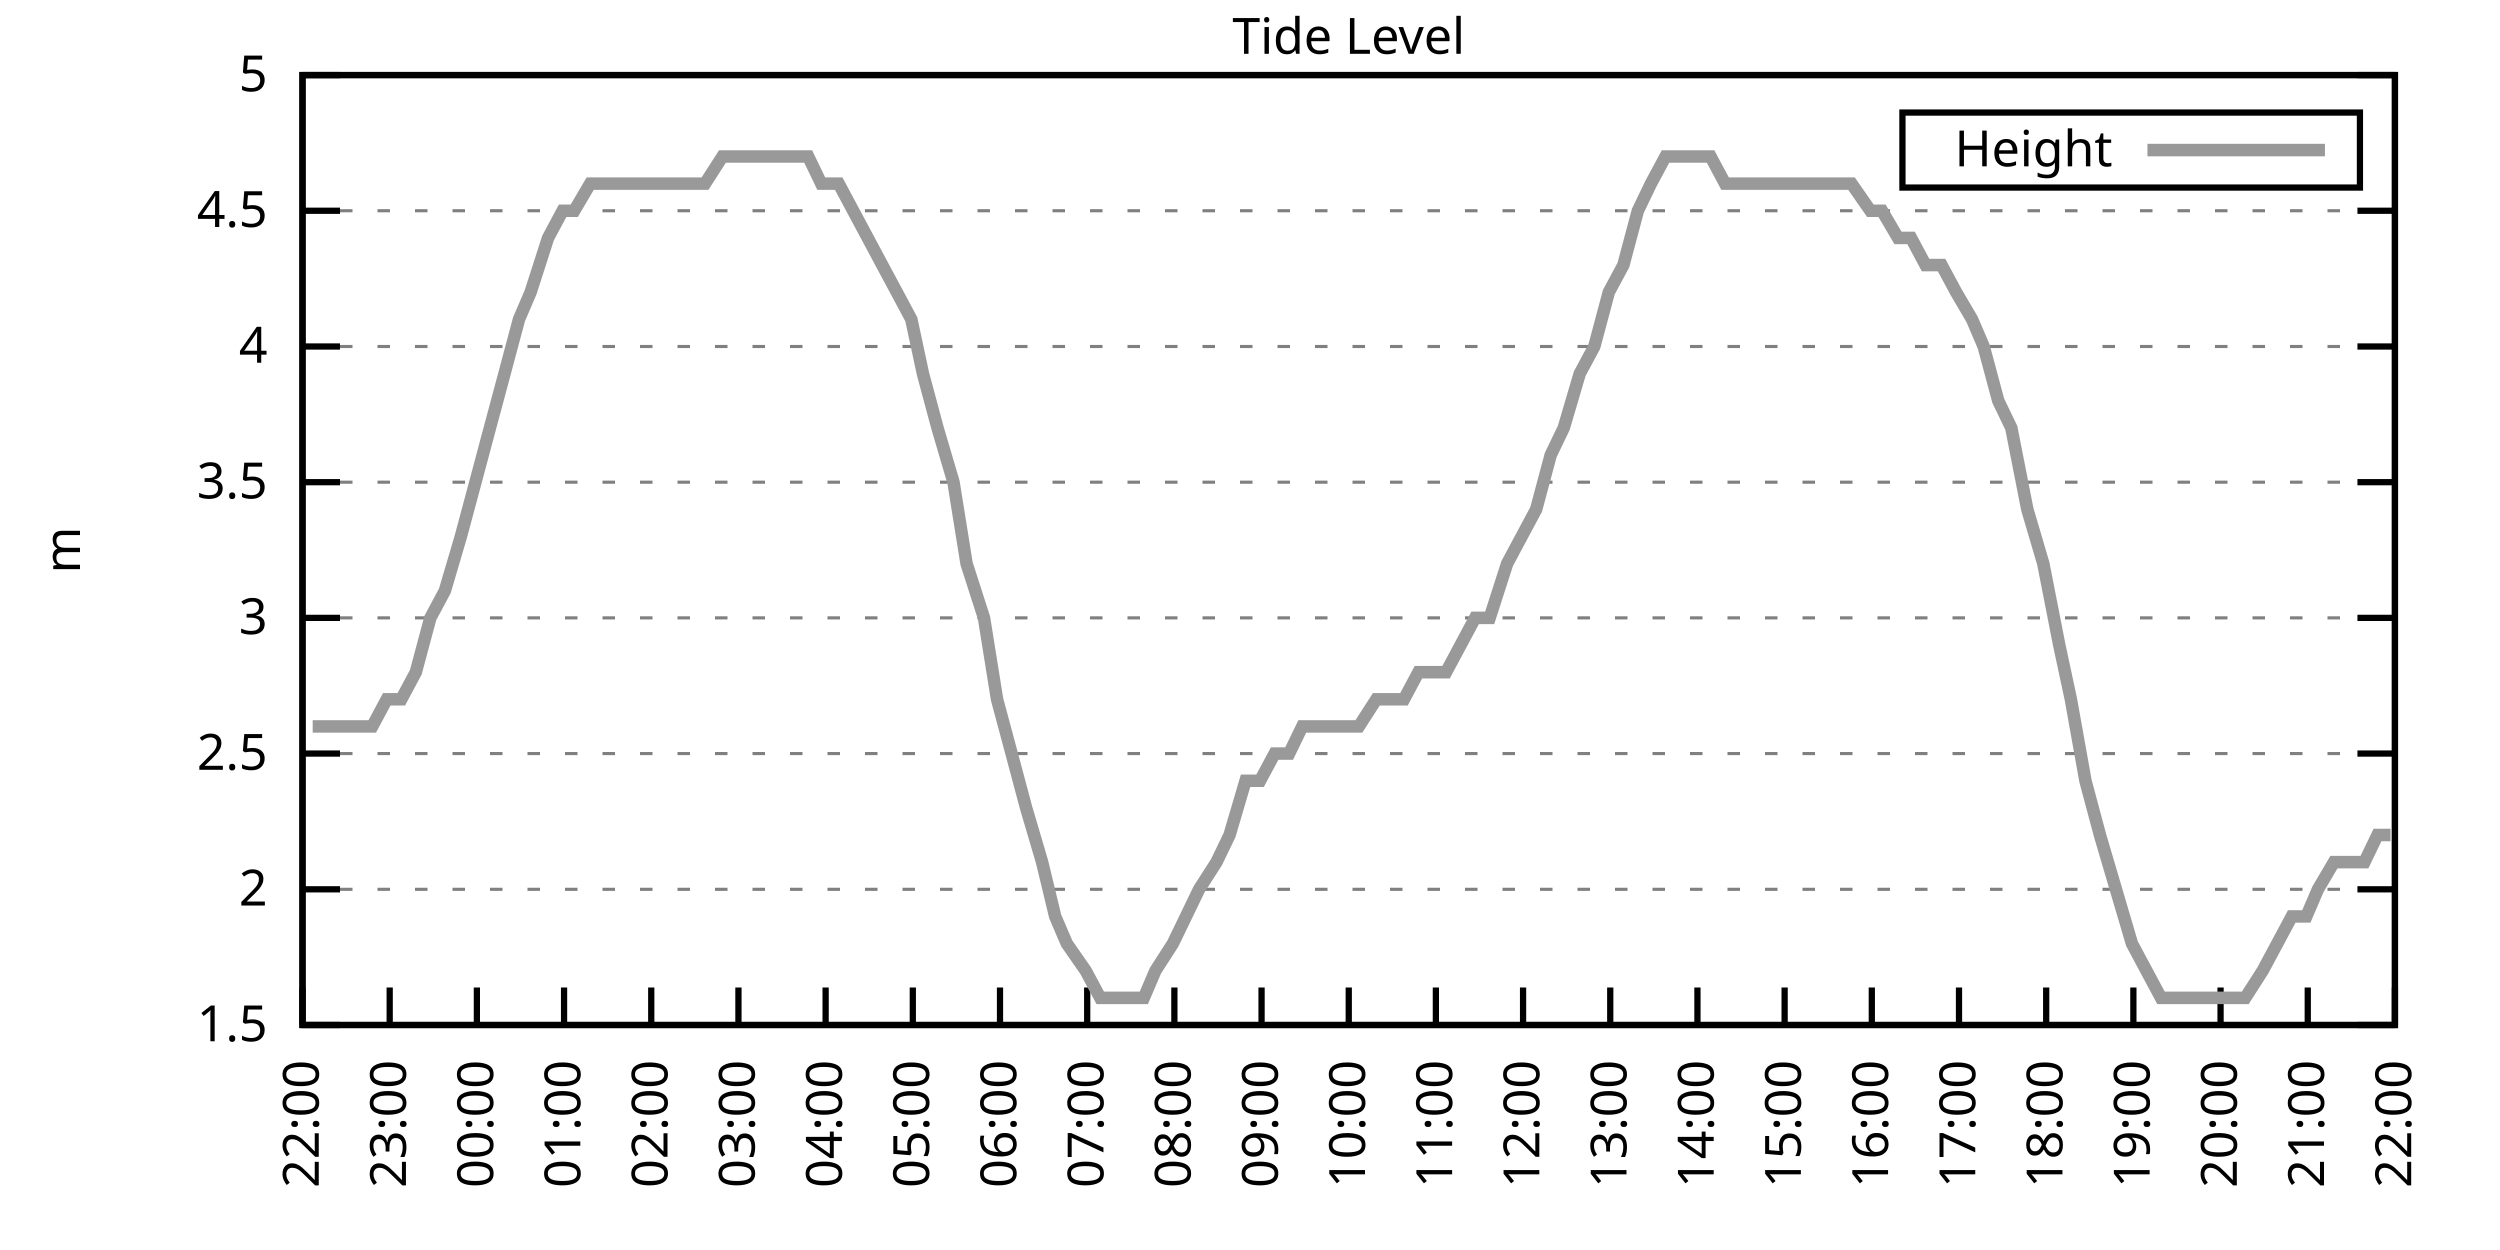
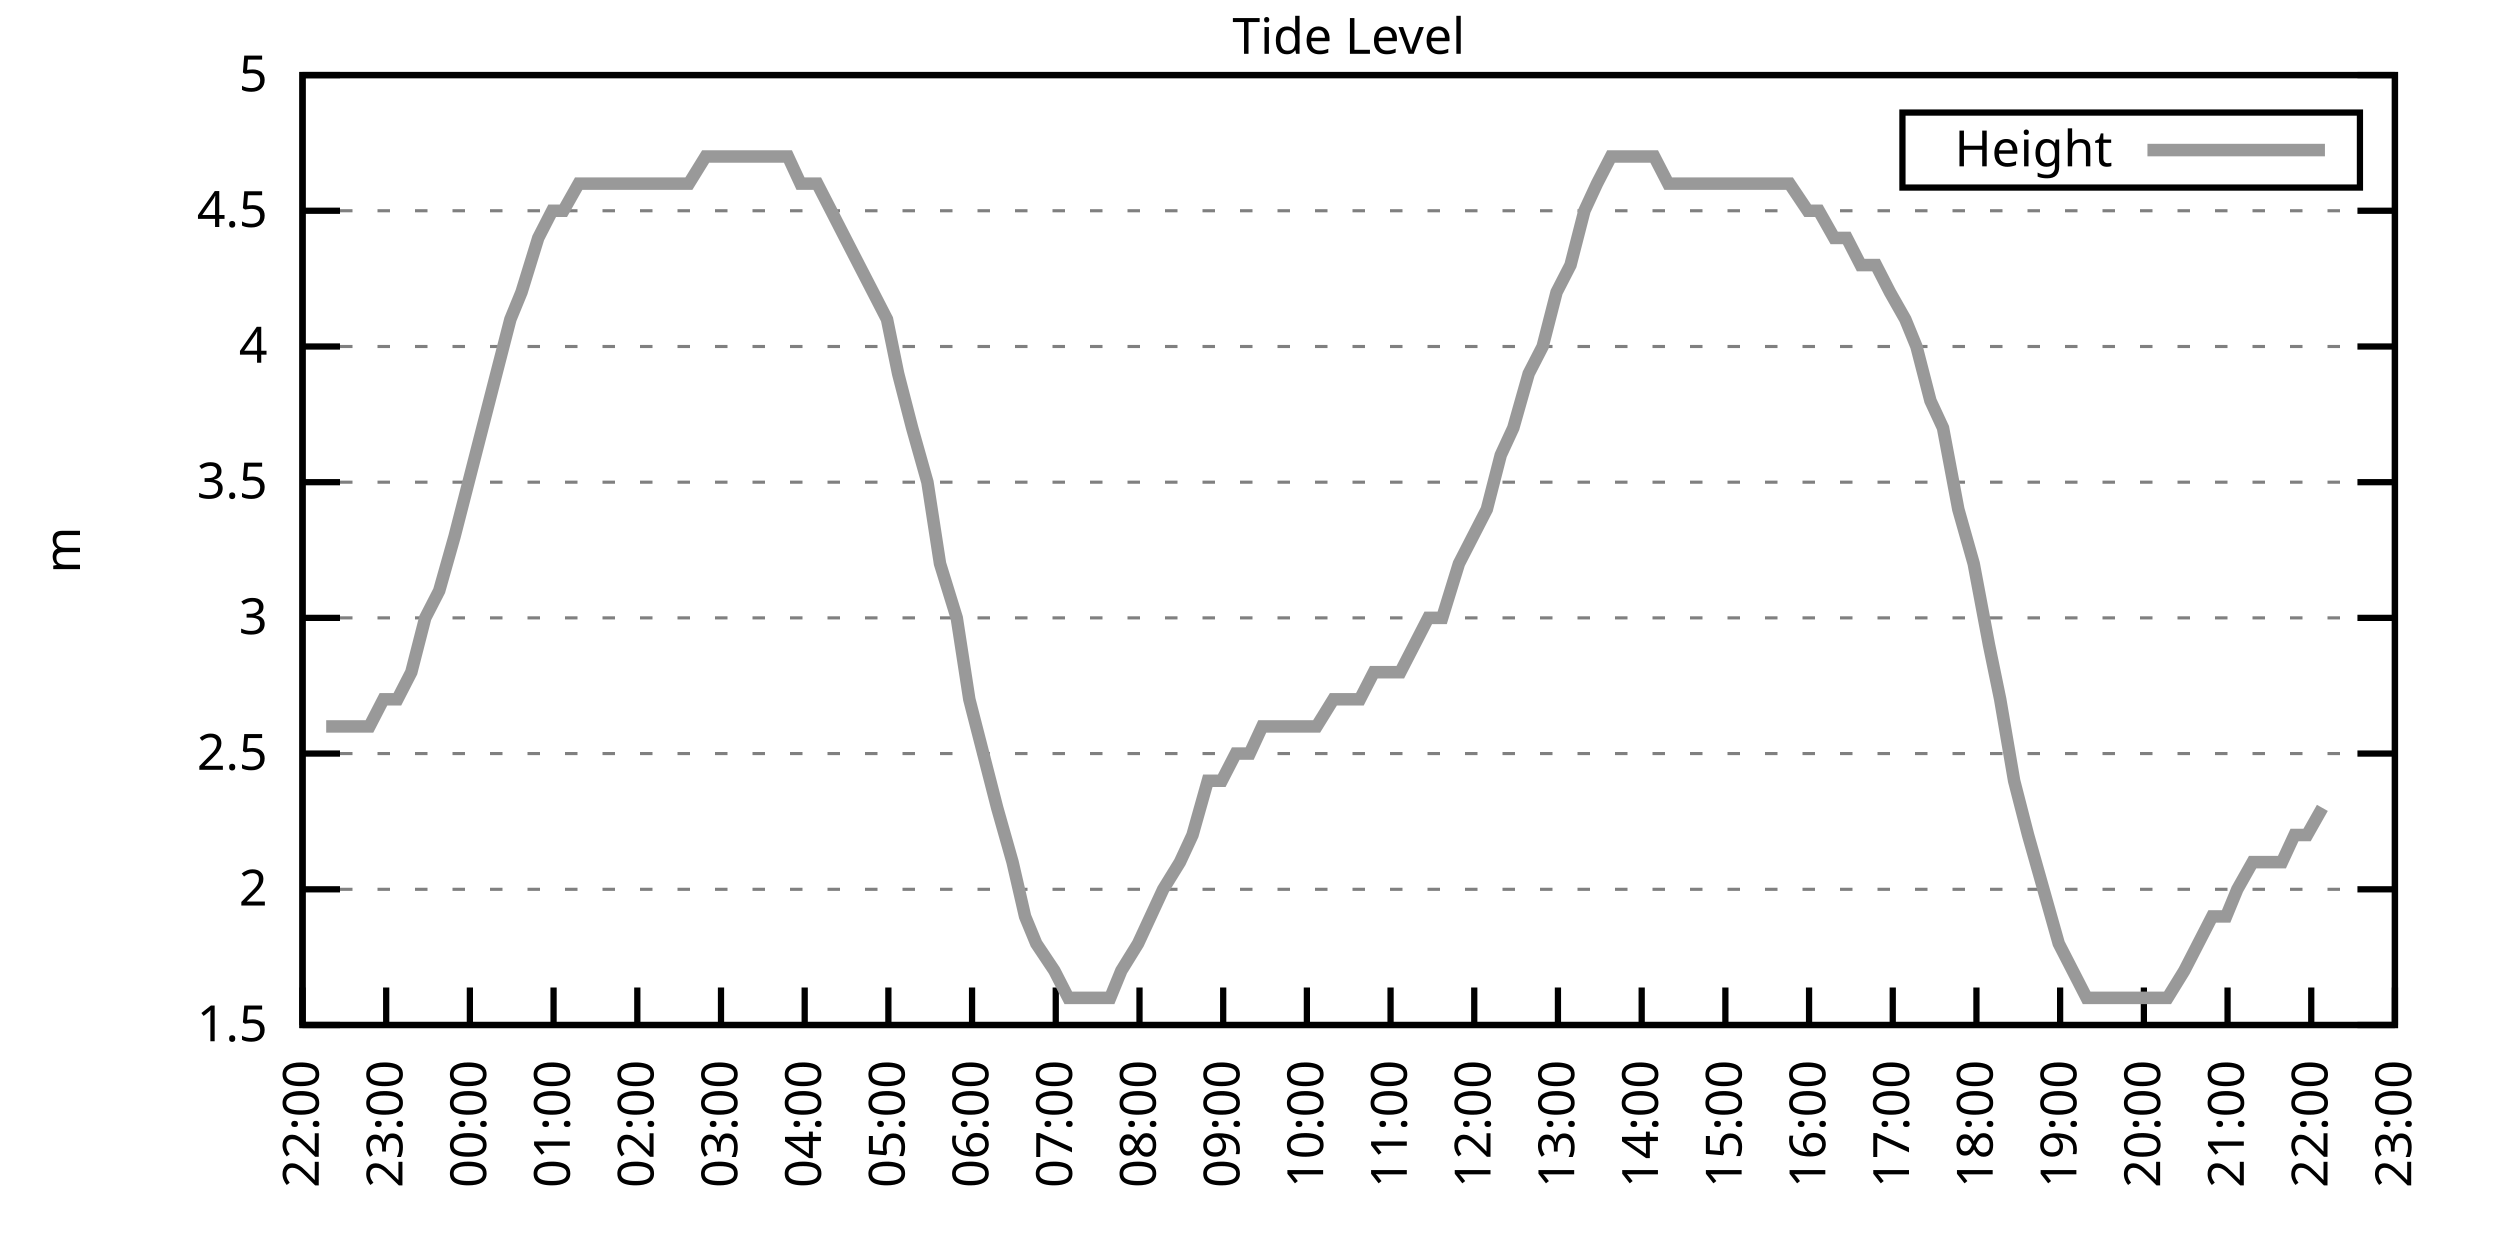
<svg xmlns="http://www.w3.org/2000/svg" xmlns:xlink="http://www.w3.org/1999/xlink" width="400" height="200" viewBox="0 0 400 200">
  <g id="gnuplot_canvas">
    <rect x="0" y="0" width="400" height="200" fill="none" />
    <defs>
      <circle id="gpDot" r="0.5" stroke-width="0.5" stroke="currentColor" />
      <path id="gpPt0" stroke-width="0.333" stroke="currentColor" d="M-1,0 h2 M0,-1 v2" />
      <path id="gpPt1" stroke-width="0.333" stroke="currentColor" d="M-1,-1 L1,1 M1,-1 L-1,1" />
      <path id="gpPt2" stroke-width="0.333" stroke="currentColor" d="M-1,0 L1,0 M0,-1 L0,1 M-1,-1 L1,1 M-1,1 L1,-1" />
      <rect id="gpPt3" stroke-width="0.333" stroke="currentColor" x="-1" y="-1" width="2" height="2" />
      <rect id="gpPt4" stroke-width="0.333" stroke="currentColor" fill="currentColor" x="-1" y="-1" width="2" height="2" />
      <circle id="gpPt5" stroke-width="0.333" stroke="currentColor" cx="0" cy="0" r="1" />
      <use xlink:href="#gpPt5" id="gpPt6" fill="currentColor" stroke="none" />
      <path id="gpPt7" stroke-width="0.333" stroke="currentColor" d="M0,-1.33 L-1.33,0.67 L1.33,0.67 z" />
      <use xlink:href="#gpPt7" id="gpPt8" fill="currentColor" stroke="none" />
      <use xlink:href="#gpPt7" id="gpPt9" stroke="currentColor" transform="rotate(180)" />
      <use xlink:href="#gpPt9" id="gpPt10" fill="currentColor" stroke="none" />
      <use xlink:href="#gpPt3" id="gpPt11" stroke="currentColor" transform="rotate(45)" />
      <use xlink:href="#gpPt11" id="gpPt12" fill="currentColor" stroke="none" />
      <path id="gpPt13" stroke-width="0.333" stroke="currentColor" d="M0,1.330 L1.265,0.411 L0.782,-1.067 L-0.782,-1.076 L-1.265,0.411 z" />
      <use xlink:href="#gpPt13" id="gpPt14" fill="currentColor" stroke="none" />
      <filter id="textbox" filterUnits="objectBoundingBox" x="0" y="0" height="1" width="1">
        <feFlood flood-color="white" flood-opacity="1" result="bgnd" />
        <feComposite in="SourceGraphic" in2="bgnd" operator="atop" />
      </filter>
      <filter id="greybox" filterUnits="objectBoundingBox" x="0" y="0" height="1" width="1">
        <feFlood flood-color="lightgrey" flood-opacity="1" result="grey" />
        <feComposite in="SourceGraphic" in2="grey" operator="atop" />
      </filter>
    </defs>
    <g fill="none" color="white" stroke="currentColor" stroke-width="1.00" stroke-linecap="butt" stroke-linejoin="miter">
</g>
    <g fill="none" color="black" stroke="currentColor" stroke-width="1.00" stroke-linecap="butt" stroke-linejoin="miter">
      <g stroke="none" shape-rendering="crispEdges">
        <polygon fill="rgb(255, 255, 255)" points="48.40,164.00 383.18,164.00 383.18,12.02 48.40,12.02 " />
      </g>
    </g>
    <g fill="none" color="black" stroke="currentColor" stroke-width="1.00" stroke-linecap="butt" stroke-linejoin="miter">
</g>
    <g fill="none" color="black" stroke="black" stroke-width="0.50" stroke-linecap="butt" stroke-linejoin="miter">
</g>
    <g fill="none" color="gray" stroke="currentColor" stroke-width="0.50" stroke-linecap="butt" stroke-linejoin="miter">
      <path stroke="gray" stroke-dasharray="2,4" class="gridline" d="M48.40,164.00 L383.19,164.00  " />
    </g>
    <g fill="none" color="gray" stroke="gray" stroke-width="1.00" stroke-linecap="butt" stroke-linejoin="miter">
</g>
    <g fill="none" color="black" stroke="currentColor" stroke-width="1.00" stroke-linecap="butt" stroke-linejoin="miter">
      <path stroke="black" d="M48.40,164.00 L54.40,164.00 M383.19,164.00 L377.19,164.00  " />
      <g transform="translate(42.80,166.60)" stroke="none" fill="black" font-family="Sans" font-size="8.00" text-anchor="end">
        <text>
          <tspan font-family="Sans"> 1.5</tspan>
        </text>
      </g>
    </g>
    <g fill="none" color="black" stroke="currentColor" stroke-width="1.00" stroke-linecap="butt" stroke-linejoin="miter">
</g>
    <g fill="none" color="black" stroke="black" stroke-width="0.50" stroke-linecap="butt" stroke-linejoin="miter">
</g>
    <g fill="none" color="gray" stroke="currentColor" stroke-width="0.50" stroke-linecap="butt" stroke-linejoin="miter">
      <path stroke="gray" stroke-dasharray="2,4" class="gridline" d="M48.40,142.29 L383.19,142.29  " />
    </g>
    <g fill="none" color="gray" stroke="gray" stroke-width="1.00" stroke-linecap="butt" stroke-linejoin="miter">
</g>
    <g fill="none" color="black" stroke="currentColor" stroke-width="1.00" stroke-linecap="butt" stroke-linejoin="miter">
      <path stroke="black" d="M48.40,142.29 L54.40,142.29 M383.19,142.29 L377.19,142.29  " />
      <g transform="translate(42.80,144.89)" stroke="none" fill="black" font-family="Sans" font-size="8.00" text-anchor="end">
        <text>
          <tspan font-family="Sans"> 2</tspan>
        </text>
      </g>
    </g>
    <g fill="none" color="black" stroke="currentColor" stroke-width="1.00" stroke-linecap="butt" stroke-linejoin="miter">
</g>
    <g fill="none" color="black" stroke="black" stroke-width="0.50" stroke-linecap="butt" stroke-linejoin="miter">
</g>
    <g fill="none" color="gray" stroke="currentColor" stroke-width="0.50" stroke-linecap="butt" stroke-linejoin="miter">
      <path stroke="gray" stroke-dasharray="2,4" class="gridline" d="M48.40,120.57 L383.19,120.57  " />
    </g>
    <g fill="none" color="gray" stroke="gray" stroke-width="1.00" stroke-linecap="butt" stroke-linejoin="miter">
</g>
    <g fill="none" color="black" stroke="currentColor" stroke-width="1.00" stroke-linecap="butt" stroke-linejoin="miter">
      <path stroke="black" d="M48.40,120.57 L54.40,120.57 M383.19,120.57 L377.19,120.57  " />
      <g transform="translate(42.80,123.17)" stroke="none" fill="black" font-family="Sans" font-size="8.00" text-anchor="end">
        <text>
          <tspan font-family="Sans"> 2.5</tspan>
        </text>
      </g>
    </g>
    <g fill="none" color="black" stroke="currentColor" stroke-width="1.00" stroke-linecap="butt" stroke-linejoin="miter">
</g>
    <g fill="none" color="black" stroke="black" stroke-width="0.50" stroke-linecap="butt" stroke-linejoin="miter">
</g>
    <g fill="none" color="gray" stroke="currentColor" stroke-width="0.50" stroke-linecap="butt" stroke-linejoin="miter">
      <path stroke="gray" stroke-dasharray="2,4" class="gridline" d="M48.40,98.86 L383.19,98.86  " />
    </g>
    <g fill="none" color="gray" stroke="gray" stroke-width="1.00" stroke-linecap="butt" stroke-linejoin="miter">
</g>
    <g fill="none" color="black" stroke="currentColor" stroke-width="1.00" stroke-linecap="butt" stroke-linejoin="miter">
      <path stroke="black" d="M48.40,98.86 L54.40,98.86 M383.19,98.86 L377.19,98.86  " />
      <g transform="translate(42.80,101.46)" stroke="none" fill="black" font-family="Sans" font-size="8.00" text-anchor="end">
        <text>
          <tspan font-family="Sans"> 3</tspan>
        </text>
      </g>
    </g>
    <g fill="none" color="black" stroke="currentColor" stroke-width="1.00" stroke-linecap="butt" stroke-linejoin="miter">
</g>
    <g fill="none" color="black" stroke="black" stroke-width="0.50" stroke-linecap="butt" stroke-linejoin="miter">
</g>
    <g fill="none" color="gray" stroke="currentColor" stroke-width="0.50" stroke-linecap="butt" stroke-linejoin="miter">
      <path stroke="gray" stroke-dasharray="2,4" class="gridline" d="M48.40,77.15 L383.19,77.15  " />
    </g>
    <g fill="none" color="gray" stroke="gray" stroke-width="1.00" stroke-linecap="butt" stroke-linejoin="miter">
</g>
    <g fill="none" color="black" stroke="currentColor" stroke-width="1.00" stroke-linecap="butt" stroke-linejoin="miter">
      <path stroke="black" d="M48.40,77.15 L54.40,77.15 M383.19,77.15 L377.19,77.15  " />
      <g transform="translate(42.80,79.75)" stroke="none" fill="black" font-family="Sans" font-size="8.00" text-anchor="end">
        <text>
          <tspan font-family="Sans"> 3.5</tspan>
        </text>
      </g>
    </g>
    <g fill="none" color="black" stroke="currentColor" stroke-width="1.00" stroke-linecap="butt" stroke-linejoin="miter">
</g>
    <g fill="none" color="black" stroke="black" stroke-width="0.50" stroke-linecap="butt" stroke-linejoin="miter">
</g>
    <g fill="none" color="gray" stroke="currentColor" stroke-width="0.50" stroke-linecap="butt" stroke-linejoin="miter">
      <path stroke="gray" stroke-dasharray="2,4" class="gridline" d="M48.40,55.44 L383.19,55.44  " />
    </g>
    <g fill="none" color="gray" stroke="gray" stroke-width="1.00" stroke-linecap="butt" stroke-linejoin="miter">
</g>
    <g fill="none" color="black" stroke="currentColor" stroke-width="1.00" stroke-linecap="butt" stroke-linejoin="miter">
      <path stroke="black" d="M48.40,55.44 L54.40,55.44 M383.19,55.44 L377.19,55.44  " />
      <g transform="translate(42.80,58.04)" stroke="none" fill="black" font-family="Sans" font-size="8.00" text-anchor="end">
        <text>
          <tspan font-family="Sans"> 4</tspan>
        </text>
      </g>
    </g>
    <g fill="none" color="black" stroke="currentColor" stroke-width="1.00" stroke-linecap="butt" stroke-linejoin="miter">
</g>
    <g fill="none" color="black" stroke="black" stroke-width="0.50" stroke-linecap="butt" stroke-linejoin="miter">
</g>
    <g fill="none" color="gray" stroke="currentColor" stroke-width="0.50" stroke-linecap="butt" stroke-linejoin="miter">
      <path stroke="gray" stroke-dasharray="2,4" class="gridline" d="M48.40,33.72 L383.19,33.72  " />
    </g>
    <g fill="none" color="gray" stroke="gray" stroke-width="1.00" stroke-linecap="butt" stroke-linejoin="miter">
</g>
    <g fill="none" color="black" stroke="currentColor" stroke-width="1.00" stroke-linecap="butt" stroke-linejoin="miter">
      <path stroke="black" d="M48.40,33.72 L54.40,33.72 M383.19,33.72 L377.19,33.72  " />
      <g transform="translate(42.80,36.32)" stroke="none" fill="black" font-family="Sans" font-size="8.00" text-anchor="end">
        <text>
          <tspan font-family="Sans"> 4.5</tspan>
        </text>
      </g>
    </g>
    <g fill="none" color="black" stroke="currentColor" stroke-width="1.00" stroke-linecap="butt" stroke-linejoin="miter">
</g>
    <g fill="none" color="black" stroke="black" stroke-width="0.50" stroke-linecap="butt" stroke-linejoin="miter">
</g>
    <g fill="none" color="gray" stroke="currentColor" stroke-width="0.50" stroke-linecap="butt" stroke-linejoin="miter">
      <path stroke="gray" stroke-dasharray="2,4" class="gridline" d="M48.40,12.01 L383.19,12.01  " />
    </g>
    <g fill="none" color="gray" stroke="gray" stroke-width="1.00" stroke-linecap="butt" stroke-linejoin="miter">
</g>
    <g fill="none" color="black" stroke="currentColor" stroke-width="1.00" stroke-linecap="butt" stroke-linejoin="miter">
      <path stroke="black" d="M48.40,12.01 L54.40,12.01 M383.19,12.01 L377.19,12.01  " />
      <g transform="translate(42.80,14.61)" stroke="none" fill="black" font-family="Sans" font-size="8.00" text-anchor="end">
        <text>
          <tspan font-family="Sans"> 5</tspan>
        </text>
      </g>
    </g>
    <g fill="none" color="black" stroke="currentColor" stroke-width="1.00" stroke-linecap="butt" stroke-linejoin="miter">
      <path stroke="black" d="M48.40,164.00 L48.40,158.00  " />
      <g transform="translate(51.00,169.60) rotate(270.00)" stroke="none" fill="black" font-family="Sans" font-size="8.00" text-anchor="end">
        <text>
          <tspan font-family="Sans">22:00</tspan>
        </text>
      </g>
    </g>
    <g fill="none" color="black" stroke="currentColor" stroke-width="1.00" stroke-linecap="butt" stroke-linejoin="miter">
-       <path stroke="black" d="M62.35,164.00 L62.35,158.00  " />
-       <g transform="translate(64.95,169.60) rotate(270.00)" stroke="none" fill="black" font-family="Sans" font-size="8.00" text-anchor="end">
+       <path stroke="black" d="M61.79,164.00 L61.79,158.00  " />
+       <g transform="translate(64.39,169.60) rotate(270.00)" stroke="none" fill="black" font-family="Sans" font-size="8.00" text-anchor="end">
        <text>
          <tspan font-family="Sans">23:00</tspan>
        </text>
      </g>
    </g>
    <g fill="none" color="black" stroke="currentColor" stroke-width="1.00" stroke-linecap="butt" stroke-linejoin="miter">
-       <path stroke="black" d="M76.30,164.00 L76.30,158.00  " />
-       <g transform="translate(78.90,169.60) rotate(270.00)" stroke="none" fill="black" font-family="Sans" font-size="8.00" text-anchor="end">
+       <path stroke="black" d="M75.18,164.00 L75.18,158.00  " />
+       <g transform="translate(77.78,169.60) rotate(270.00)" stroke="none" fill="black" font-family="Sans" font-size="8.00" text-anchor="end">
        <text>
          <tspan font-family="Sans">00:00</tspan>
        </text>
      </g>
    </g>
    <g fill="none" color="black" stroke="currentColor" stroke-width="1.00" stroke-linecap="butt" stroke-linejoin="miter">
-       <path stroke="black" d="M90.25,164.00 L90.25,158.00  " />
-       <g transform="translate(92.85,169.60) rotate(270.00)" stroke="none" fill="black" font-family="Sans" font-size="8.00" text-anchor="end">
+       <path stroke="black" d="M88.57,164.00 L88.57,158.00  " />
+       <g transform="translate(91.17,169.60) rotate(270.00)" stroke="none" fill="black" font-family="Sans" font-size="8.00" text-anchor="end">
        <text>
          <tspan font-family="Sans">01:00</tspan>
        </text>
      </g>
    </g>
    <g fill="none" color="black" stroke="currentColor" stroke-width="1.00" stroke-linecap="butt" stroke-linejoin="miter">
-       <path stroke="black" d="M104.20,164.00 L104.20,158.00  " />
-       <g transform="translate(106.80,169.60) rotate(270.00)" stroke="none" fill="black" font-family="Sans" font-size="8.00" text-anchor="end">
+       <path stroke="black" d="M101.97,164.00 L101.97,158.00  " />
+       <g transform="translate(104.57,169.60) rotate(270.00)" stroke="none" fill="black" font-family="Sans" font-size="8.00" text-anchor="end">
        <text>
          <tspan font-family="Sans">02:00</tspan>
        </text>
      </g>
    </g>
    <g fill="none" color="black" stroke="currentColor" stroke-width="1.00" stroke-linecap="butt" stroke-linejoin="miter">
-       <path stroke="black" d="M118.15,164.00 L118.15,158.00  " />
-       <g transform="translate(120.75,169.60) rotate(270.00)" stroke="none" fill="black" font-family="Sans" font-size="8.00" text-anchor="end">
+       <path stroke="black" d="M115.36,164.00 L115.36,158.00  " />
+       <g transform="translate(117.96,169.60) rotate(270.00)" stroke="none" fill="black" font-family="Sans" font-size="8.00" text-anchor="end">
        <text>
          <tspan font-family="Sans">03:00</tspan>
        </text>
      </g>
    </g>
    <g fill="none" color="black" stroke="currentColor" stroke-width="1.00" stroke-linecap="butt" stroke-linejoin="miter">
-       <path stroke="black" d="M132.10,164.00 L132.10,158.00  " />
-       <g transform="translate(134.70,169.60) rotate(270.00)" stroke="none" fill="black" font-family="Sans" font-size="8.00" text-anchor="end">
+       <path stroke="black" d="M128.75,164.00 L128.75,158.00  " />
+       <g transform="translate(131.35,169.60) rotate(270.00)" stroke="none" fill="black" font-family="Sans" font-size="8.00" text-anchor="end">
        <text>
          <tspan font-family="Sans">04:00</tspan>
        </text>
      </g>
    </g>
    <g fill="none" color="black" stroke="currentColor" stroke-width="1.00" stroke-linecap="butt" stroke-linejoin="miter">
-       <path stroke="black" d="M146.05,164.00 L146.05,158.00  " />
-       <g transform="translate(148.65,169.60) rotate(270.00)" stroke="none" fill="black" font-family="Sans" font-size="8.00" text-anchor="end">
+       <path stroke="black" d="M142.14,164.00 L142.14,158.00  " />
+       <g transform="translate(144.74,169.60) rotate(270.00)" stroke="none" fill="black" font-family="Sans" font-size="8.00" text-anchor="end">
        <text>
          <tspan font-family="Sans">05:00</tspan>
        </text>
      </g>
    </g>
    <g fill="none" color="black" stroke="currentColor" stroke-width="1.00" stroke-linecap="butt" stroke-linejoin="miter">
-       <path stroke="black" d="M160.00,164.00 L160.00,158.00  " />
-       <g transform="translate(162.60,169.60) rotate(270.00)" stroke="none" fill="black" font-family="Sans" font-size="8.00" text-anchor="end">
+       <path stroke="black" d="M155.53,164.00 L155.53,158.00  " />
+       <g transform="translate(158.13,169.60) rotate(270.00)" stroke="none" fill="black" font-family="Sans" font-size="8.00" text-anchor="end">
        <text>
          <tspan font-family="Sans">06:00</tspan>
        </text>
      </g>
    </g>
    <g fill="none" color="black" stroke="currentColor" stroke-width="1.00" stroke-linecap="butt" stroke-linejoin="miter">
-       <path stroke="black" d="M173.95,164.00 L173.95,158.00  " />
-       <g transform="translate(176.55,169.60) rotate(270.00)" stroke="none" fill="black" font-family="Sans" font-size="8.00" text-anchor="end">
+       <path stroke="black" d="M168.92,164.00 L168.92,158.00  " />
+       <g transform="translate(171.52,169.60) rotate(270.00)" stroke="none" fill="black" font-family="Sans" font-size="8.00" text-anchor="end">
        <text>
          <tspan font-family="Sans">07:00</tspan>
        </text>
      </g>
    </g>
    <g fill="none" color="black" stroke="currentColor" stroke-width="1.00" stroke-linecap="butt" stroke-linejoin="miter">
-       <path stroke="black" d="M187.90,164.00 L187.90,158.00  " />
-       <g transform="translate(190.50,169.60) rotate(270.00)" stroke="none" fill="black" font-family="Sans" font-size="8.00" text-anchor="end">
+       <path stroke="black" d="M182.32,164.00 L182.32,158.00  " />
+       <g transform="translate(184.92,169.60) rotate(270.00)" stroke="none" fill="black" font-family="Sans" font-size="8.00" text-anchor="end">
        <text>
          <tspan font-family="Sans">08:00</tspan>
        </text>
      </g>
    </g>
    <g fill="none" color="black" stroke="currentColor" stroke-width="1.00" stroke-linecap="butt" stroke-linejoin="miter">
-       <path stroke="black" d="M201.85,164.00 L201.85,158.00  " />
-       <g transform="translate(204.45,169.60) rotate(270.00)" stroke="none" fill="black" font-family="Sans" font-size="8.00" text-anchor="end">
+       <path stroke="black" d="M195.71,164.00 L195.71,158.00  " />
+       <g transform="translate(198.31,169.60) rotate(270.00)" stroke="none" fill="black" font-family="Sans" font-size="8.00" text-anchor="end">
        <text>
          <tspan font-family="Sans">09:00</tspan>
        </text>
      </g>
    </g>
    <g fill="none" color="black" stroke="currentColor" stroke-width="1.00" stroke-linecap="butt" stroke-linejoin="miter">
-       <path stroke="black" d="M215.80,164.00 L215.80,158.00  " />
-       <g transform="translate(218.40,169.60) rotate(270.00)" stroke="none" fill="black" font-family="Sans" font-size="8.00" text-anchor="end">
+       <path stroke="black" d="M209.10,164.00 L209.10,158.00  " />
+       <g transform="translate(211.70,169.60) rotate(270.00)" stroke="none" fill="black" font-family="Sans" font-size="8.00" text-anchor="end">
        <text>
          <tspan font-family="Sans">10:00</tspan>
        </text>
      </g>
    </g>
    <g fill="none" color="black" stroke="currentColor" stroke-width="1.00" stroke-linecap="butt" stroke-linejoin="miter">
-       <path stroke="black" d="M229.74,164.00 L229.74,158.00  " />
-       <g transform="translate(232.34,169.60) rotate(270.00)" stroke="none" fill="black" font-family="Sans" font-size="8.00" text-anchor="end">
+       <path stroke="black" d="M222.49,164.00 L222.49,158.00  " />
+       <g transform="translate(225.09,169.60) rotate(270.00)" stroke="none" fill="black" font-family="Sans" font-size="8.00" text-anchor="end">
        <text>
          <tspan font-family="Sans">11:00</tspan>
        </text>
      </g>
    </g>
    <g fill="none" color="black" stroke="currentColor" stroke-width="1.00" stroke-linecap="butt" stroke-linejoin="miter">
-       <path stroke="black" d="M243.69,164.00 L243.69,158.00  " />
-       <g transform="translate(246.29,169.60) rotate(270.00)" stroke="none" fill="black" font-family="Sans" font-size="8.00" text-anchor="end">
+       <path stroke="black" d="M235.88,164.00 L235.88,158.00  " />
+       <g transform="translate(238.48,169.60) rotate(270.00)" stroke="none" fill="black" font-family="Sans" font-size="8.00" text-anchor="end">
        <text>
          <tspan font-family="Sans">12:00</tspan>
        </text>
      </g>
    </g>
    <g fill="none" color="black" stroke="currentColor" stroke-width="1.00" stroke-linecap="butt" stroke-linejoin="miter">
-       <path stroke="black" d="M257.64,164.00 L257.64,158.00  " />
-       <g transform="translate(260.24,169.60) rotate(270.00)" stroke="none" fill="black" font-family="Sans" font-size="8.00" text-anchor="end">
+       <path stroke="black" d="M249.27,164.00 L249.27,158.00  " />
+       <g transform="translate(251.87,169.60) rotate(270.00)" stroke="none" fill="black" font-family="Sans" font-size="8.00" text-anchor="end">
        <text>
          <tspan font-family="Sans">13:00</tspan>
        </text>
      </g>
    </g>
    <g fill="none" color="black" stroke="currentColor" stroke-width="1.00" stroke-linecap="butt" stroke-linejoin="miter">
-       <path stroke="black" d="M271.59,164.00 L271.59,158.00  " />
-       <g transform="translate(274.19,169.60) rotate(270.00)" stroke="none" fill="black" font-family="Sans" font-size="8.00" text-anchor="end">
+       <path stroke="black" d="M262.67,164.00 L262.67,158.00  " />
+       <g transform="translate(265.27,169.60) rotate(270.00)" stroke="none" fill="black" font-family="Sans" font-size="8.00" text-anchor="end">
        <text>
          <tspan font-family="Sans">14:00</tspan>
        </text>
      </g>
    </g>
    <g fill="none" color="black" stroke="currentColor" stroke-width="1.00" stroke-linecap="butt" stroke-linejoin="miter">
-       <path stroke="black" d="M285.54,164.00 L285.54,158.00  " />
-       <g transform="translate(288.14,169.60) rotate(270.00)" stroke="none" fill="black" font-family="Sans" font-size="8.00" text-anchor="end">
+       <path stroke="black" d="M276.06,164.00 L276.06,158.00  " />
+       <g transform="translate(278.66,169.60) rotate(270.00)" stroke="none" fill="black" font-family="Sans" font-size="8.00" text-anchor="end">
        <text>
          <tspan font-family="Sans">15:00</tspan>
        </text>
      </g>
    </g>
    <g fill="none" color="black" stroke="currentColor" stroke-width="1.00" stroke-linecap="butt" stroke-linejoin="miter">
-       <path stroke="black" d="M299.49,164.00 L299.49,158.00  " />
-       <g transform="translate(302.09,169.60) rotate(270.00)" stroke="none" fill="black" font-family="Sans" font-size="8.00" text-anchor="end">
+       <path stroke="black" d="M289.45,164.00 L289.45,158.00  " />
+       <g transform="translate(292.05,169.60) rotate(270.00)" stroke="none" fill="black" font-family="Sans" font-size="8.00" text-anchor="end">
        <text>
          <tspan font-family="Sans">16:00</tspan>
        </text>
      </g>
    </g>
    <g fill="none" color="black" stroke="currentColor" stroke-width="1.00" stroke-linecap="butt" stroke-linejoin="miter">
-       <path stroke="black" d="M313.44,164.00 L313.44,158.00  " />
-       <g transform="translate(316.04,169.60) rotate(270.00)" stroke="none" fill="black" font-family="Sans" font-size="8.00" text-anchor="end">
+       <path stroke="black" d="M302.84,164.00 L302.84,158.00  " />
+       <g transform="translate(305.44,169.60) rotate(270.00)" stroke="none" fill="black" font-family="Sans" font-size="8.00" text-anchor="end">
        <text>
          <tspan font-family="Sans">17:00</tspan>
        </text>
      </g>
    </g>
    <g fill="none" color="black" stroke="currentColor" stroke-width="1.00" stroke-linecap="butt" stroke-linejoin="miter">
-       <path stroke="black" d="M327.39,164.00 L327.39,158.00  " />
-       <g transform="translate(329.99,169.60) rotate(270.00)" stroke="none" fill="black" font-family="Sans" font-size="8.00" text-anchor="end">
+       <path stroke="black" d="M316.23,164.00 L316.23,158.00  " />
+       <g transform="translate(318.83,169.60) rotate(270.00)" stroke="none" fill="black" font-family="Sans" font-size="8.00" text-anchor="end">
        <text>
          <tspan font-family="Sans">18:00</tspan>
        </text>
      </g>
    </g>
    <g fill="none" color="black" stroke="currentColor" stroke-width="1.00" stroke-linecap="butt" stroke-linejoin="miter">
-       <path stroke="black" d="M341.34,164.00 L341.34,158.00  " />
-       <g transform="translate(343.94,169.60) rotate(270.00)" stroke="none" fill="black" font-family="Sans" font-size="8.00" text-anchor="end">
+       <path stroke="black" d="M329.62,164.00 L329.62,158.00  " />
+       <g transform="translate(332.22,169.60) rotate(270.00)" stroke="none" fill="black" font-family="Sans" font-size="8.00" text-anchor="end">
        <text>
          <tspan font-family="Sans">19:00</tspan>
        </text>
      </g>
    </g>
    <g fill="none" color="black" stroke="currentColor" stroke-width="1.00" stroke-linecap="butt" stroke-linejoin="miter">
-       <path stroke="black" d="M355.29,164.00 L355.29,158.00  " />
-       <g transform="translate(357.89,169.60) rotate(270.00)" stroke="none" fill="black" font-family="Sans" font-size="8.00" text-anchor="end">
+       <path stroke="black" d="M343.02,164.00 L343.02,158.00  " />
+       <g transform="translate(345.62,169.60) rotate(270.00)" stroke="none" fill="black" font-family="Sans" font-size="8.00" text-anchor="end">
        <text>
          <tspan font-family="Sans">20:00</tspan>
        </text>
      </g>
    </g>
    <g fill="none" color="black" stroke="currentColor" stroke-width="1.00" stroke-linecap="butt" stroke-linejoin="miter">
-       <path stroke="black" d="M369.24,164.00 L369.24,158.00  " />
-       <g transform="translate(371.84,169.60) rotate(270.00)" stroke="none" fill="black" font-family="Sans" font-size="8.00" text-anchor="end">
+       <path stroke="black" d="M356.41,164.00 L356.41,158.00  " />
+       <g transform="translate(359.01,169.60) rotate(270.00)" stroke="none" fill="black" font-family="Sans" font-size="8.00" text-anchor="end">
        <text>
          <tspan font-family="Sans">21:00</tspan>
+         </text>
+       </g>
+     </g>
+     <g fill="none" color="black" stroke="currentColor" stroke-width="1.00" stroke-linecap="butt" stroke-linejoin="miter">
+       <path stroke="black" d="M369.80,164.00 L369.80,158.00  " />
+       <g transform="translate(372.40,169.60) rotate(270.00)" stroke="none" fill="black" font-family="Sans" font-size="8.00" text-anchor="end">
+         <text>
+           <tspan font-family="Sans">22:00</tspan>
        </text>
      </g>
    </g>
    <g fill="none" color="black" stroke="currentColor" stroke-width="1.00" stroke-linecap="butt" stroke-linejoin="miter">
      <path stroke="black" d="M383.19,164.00 L383.19,158.00  " />
      <g transform="translate(385.79,169.60) rotate(270.00)" stroke="none" fill="black" font-family="Sans" font-size="8.00" text-anchor="end">
        <text>
-           <tspan font-family="Sans">22:00</tspan>
+           <tspan font-family="Sans">23:00</tspan>
        </text>
      </g>
    </g>
    <g fill="none" color="black" stroke="currentColor" stroke-width="1.00" stroke-linecap="butt" stroke-linejoin="miter">
</g>
    <g fill="none" color="black" stroke="currentColor" stroke-width="1.00" stroke-linecap="butt" stroke-linejoin="miter">
      <path stroke="black" d="M48.40,12.01 L48.40,164.00 L383.19,164.00 L383.19,12.01 L48.40,12.01 Z  " />
    </g>
    <g fill="none" color="black" stroke="currentColor" stroke-width="1.00" stroke-linecap="butt" stroke-linejoin="miter">
</g>
    <g fill="none" color="black" stroke="currentColor" stroke-width="1.00" stroke-linecap="butt" stroke-linejoin="miter">
      <path stroke="black" d="M304.39,30.01 L304.39,18.01 L377.59,18.01 L377.59,30.01 L304.39,30.01 Z  " />
    </g>
    <g id="Tide_level_plot_1">
      <g fill="none" color="white" stroke="black" stroke-width="2.00" stroke-linecap="butt" stroke-linejoin="miter">
</g>
      <g fill="none" color="black" stroke="currentColor" stroke-width="2.00" stroke-linecap="butt" stroke-linejoin="miter">
        <g transform="translate(337.99,26.61)" stroke="none" fill="black" font-family="Sans" font-size="8.00" text-anchor="end">
          <text>
            <tspan font-family="Sans">Height</tspan>
          </text>
        </g>
      </g>
      <g fill="none" color="black" stroke="currentColor" stroke-width="2.00" stroke-linecap="butt" stroke-linejoin="miter">
-         <path stroke="rgb(153, 153, 153)" d="M343.59,24.01 L371.99,24.01 M50.03,116.23 L52.35,116.23 L54.68,116.23 L57.00,116.23 L59.56,116.23 L61.88,111.89   L64.21,111.89 L66.53,107.55 L68.86,98.86 L71.18,94.52 L73.74,85.83 L76.07,77.15 L78.39,68.46 L80.72,59.78   L83.04,51.09 L84.90,46.75 L87.69,38.07 L90.02,33.72 L91.88,33.72 L94.43,29.38 L96.99,29.38 L99.08,29.38   L101.64,29.38 L103.04,29.38 L105.59,29.38 L108.62,29.38 L110.94,29.38 L112.80,29.38 L115.59,25.04 L117.45,25.04   L120.01,25.04 L122.33,25.04 L124.89,25.04 L126.75,25.04 L129.31,25.04 L131.40,29.38 L134.19,29.38 L136.51,33.72   L138.84,38.07 L141.16,42.41 L143.49,46.75 L145.81,51.09 L147.67,59.78 L150.00,68.46 L152.56,77.15 L154.65,90.18   L157.44,98.86 L159.53,111.89 L161.86,120.57 L164.18,129.26 L166.74,137.94 L168.83,146.63 L170.69,150.97 L173.71,155.31   L176.04,159.66 L177.90,159.66 L180.46,159.66 L183.01,159.66 L184.87,155.31 L187.66,150.97 L189.76,146.63 L191.85,142.29   L194.64,137.94 L196.73,133.60 L199.29,124.92 L201.61,124.92 L203.94,120.57 L206.26,120.57 L208.36,116.23 L210.68,116.23   L213.24,116.23 L215.56,116.23 L217.42,116.23 L220.21,111.89 L222.30,111.89 L224.63,111.89 L226.95,107.55 L228.58,107.55   L231.37,107.55 L233.70,103.20 L236.02,98.86 L238.35,98.86 L241.14,90.18 L245.79,81.49 L248.11,72.81 L250.20,68.46   L252.76,59.78 L255.09,55.44 L257.41,46.75 L259.74,42.41 L262.06,33.72 L264.15,29.38 L266.48,25.04 L268.57,25.04   L271.36,25.04 L273.69,25.04 L276.01,29.38 L278.10,29.38 L280.20,29.38 L282.52,29.38 L285.31,29.38 L287.64,29.38   L289.96,29.38 L292.05,29.38 L294.61,29.38 L296.24,29.38 L299.26,33.72 L301.12,33.72 L303.68,38.07 L305.77,38.07   L308.09,42.41 L310.65,42.41 L312.98,46.75 L315.53,51.09 L317.39,55.44 L319.72,64.12 L321.81,68.46 L324.37,81.49   L326.93,90.18 L329.48,103.20 L331.34,111.89 L333.67,124.92 L335.99,133.60 L338.55,142.29 L341.11,150.97 L343.43,155.31   L345.76,159.66 L347.85,159.66 L350.18,159.66 L352.50,159.66 L354.83,159.66 L356.92,159.66 L359.24,159.66 L362.03,155.31   L364.36,150.97 L366.68,146.63 L369.01,146.63 L370.87,142.29 L373.43,137.94 L375.75,137.94 L378.31,137.94 L380.40,133.60   L382.49,133.60  " />
+         <path stroke="rgb(153, 153, 153)" d="M343.59,24.01 L371.99,24.01 M52.19,116.23 L54.43,116.23 L56.66,116.23 L59.11,116.23 L61.35,111.89 L63.58,111.89   L65.81,107.55 L68.04,98.86 L70.27,94.52 L72.73,85.83 L74.96,77.15 L77.19,68.46 L79.42,59.78 L81.66,51.09   L83.44,46.75 L86.12,38.07 L88.35,33.72 L90.14,33.72 L92.59,29.38 L95.05,29.38 L97.06,29.38 L99.51,29.38   L100.85,29.38 L103.31,29.38 L106.21,29.38 L108.44,29.38 L110.22,29.38 L112.90,25.04 L114.69,25.04 L117.14,25.04   L119.38,25.04 L121.83,25.04 L123.62,25.04 L126.07,25.04 L128.08,29.38 L130.76,29.38 L132.99,33.72 L135.22,38.07   L137.45,42.41 L139.69,46.75 L141.92,51.09 L143.70,59.78 L145.94,68.46 L148.39,77.15 L150.40,90.18 L153.08,98.86   L155.09,111.89 L157.32,120.57 L159.55,129.26 L162.01,137.94 L164.01,146.63 L165.80,150.97 L168.70,155.31 L170.93,159.66   L172.72,159.66 L175.17,159.66 L177.63,159.66 L179.41,155.31 L182.09,150.97 L184.10,146.63 L186.11,142.29 L188.79,137.94   L190.80,133.60 L193.25,124.92 L195.48,124.92 L197.72,120.57 L199.95,120.57 L201.96,116.23 L204.19,116.23 L206.64,116.23   L208.88,116.23 L210.66,116.23 L213.34,111.89 L215.35,111.89 L217.58,111.89 L219.81,107.55 L221.37,107.55 L224.05,107.55   L226.29,103.20 L228.52,98.86 L230.75,98.86 L233.43,90.18 L237.89,81.49 L240.12,72.81 L242.13,68.46 L244.59,59.78   L246.82,55.44 L249.05,46.75 L251.28,42.41 L253.51,33.72 L255.52,29.38 L257.76,25.04 L259.76,25.04 L262.44,25.04   L264.67,25.04 L266.91,29.38 L268.92,29.38 L270.92,29.38 L273.16,29.38 L275.83,29.38 L278.07,29.38 L280.30,29.38   L282.31,29.38 L284.76,29.38 L286.32,29.38 L289.23,33.72 L291.01,33.72 L293.47,38.07 L295.48,38.07 L297.71,42.41   L300.16,42.41 L302.39,46.75 L304.85,51.09 L306.63,55.44 L308.87,64.12 L310.88,68.46 L313.33,81.49 L315.79,90.18   L318.24,103.20 L320.03,111.89 L322.26,124.92 L324.49,133.60 L326.95,142.29 L329.40,150.97 L331.63,155.31 L333.86,159.66   L335.87,159.66 L338.10,159.66 L340.34,159.66 L342.57,159.66 L344.58,159.66 L346.81,159.66 L349.49,155.31 L351.72,150.97   L353.95,146.63 L356.18,146.63 L357.97,142.29 L360.42,137.94 L362.66,137.94 L365.11,137.94 L367.12,133.60 L369.13,133.60   L371.58,129.26  " />
      </g>
    </g>
    <g fill="none" color="black" stroke="currentColor" stroke-width="2.00" stroke-linecap="butt" stroke-linejoin="miter">
</g>
    <g fill="none" color="black" stroke="black" stroke-width="1.00" stroke-linecap="butt" stroke-linejoin="miter">
</g>
    <g fill="none" color="black" stroke="currentColor" stroke-width="1.00" stroke-linecap="butt" stroke-linejoin="miter">
      <path stroke="black" d="M48.40,12.01 L48.40,164.00 L383.19,164.00 L383.19,12.01 L48.40,12.01 Z  " />
      <g transform="translate(12.80,88.01) rotate(270.00)" stroke="none" fill="black" font-family="Sans" font-size="8.00" text-anchor="middle">
        <text>
          <tspan font-family="Sans">m</tspan>
        </text>
      </g>
    </g>
    <g fill="none" color="black" stroke="currentColor" stroke-width="1.00" stroke-linecap="butt" stroke-linejoin="miter">
</g>
    <g fill="none" color="black" stroke="currentColor" stroke-width="1.00" stroke-linecap="butt" stroke-linejoin="miter">
      <g transform="translate(215.79,8.61)" stroke="none" fill="black" font-family="Sans" font-size="8.00" text-anchor="middle">
        <text>
          <tspan font-family="Sans">Tide Level</tspan>
        </text>
      </g>
    </g>
    <g fill="none" color="black" stroke="currentColor" stroke-width="1.00" stroke-linecap="butt" stroke-linejoin="miter">
</g>
  </g>
</svg>
